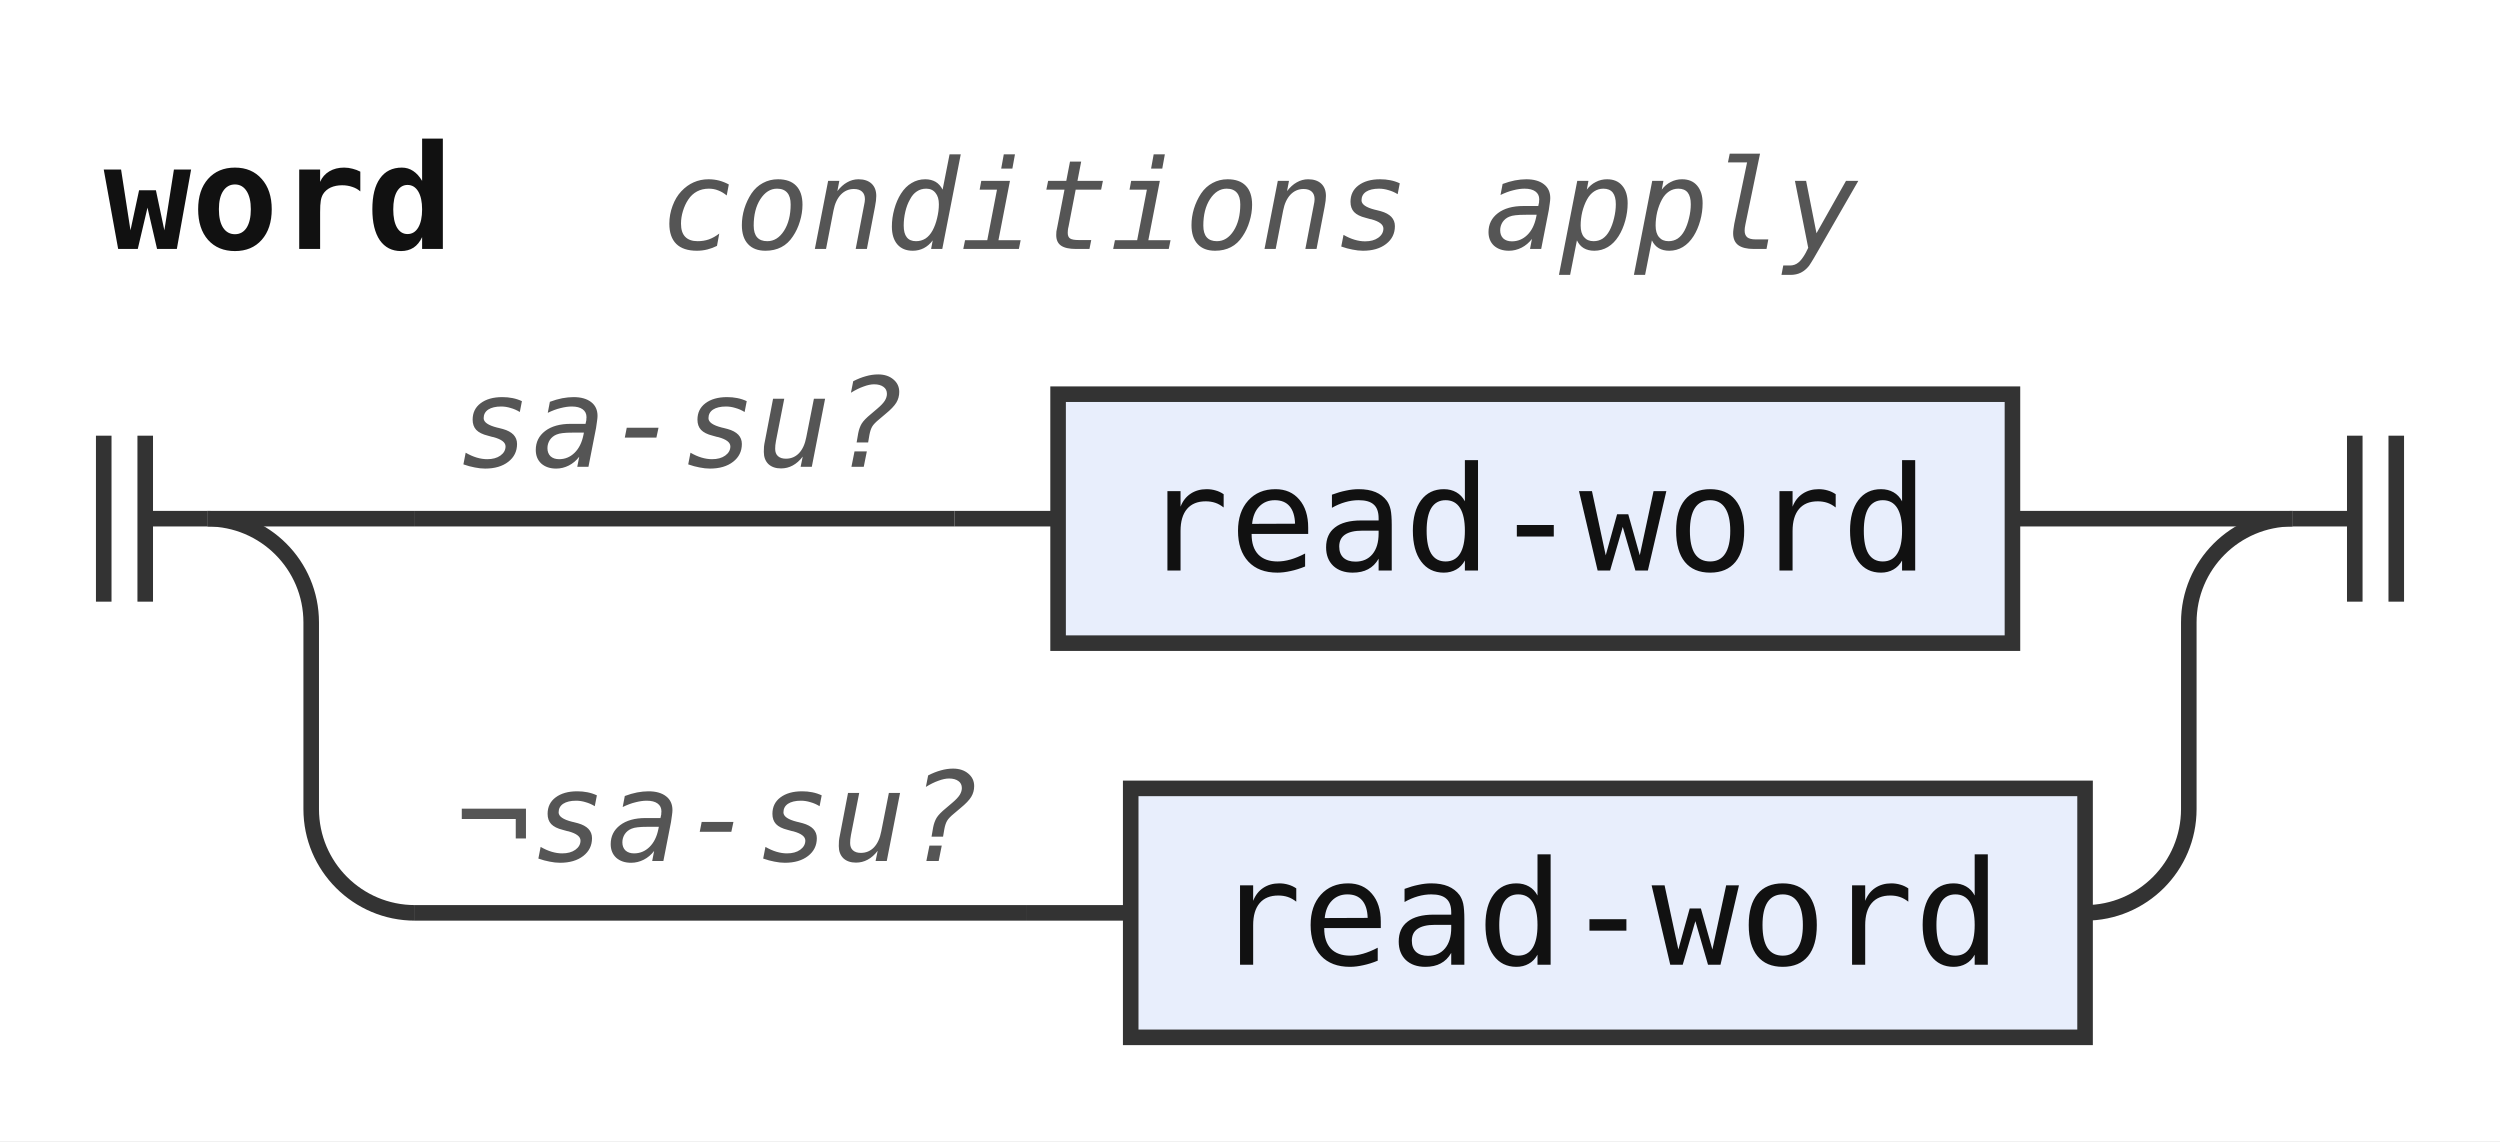
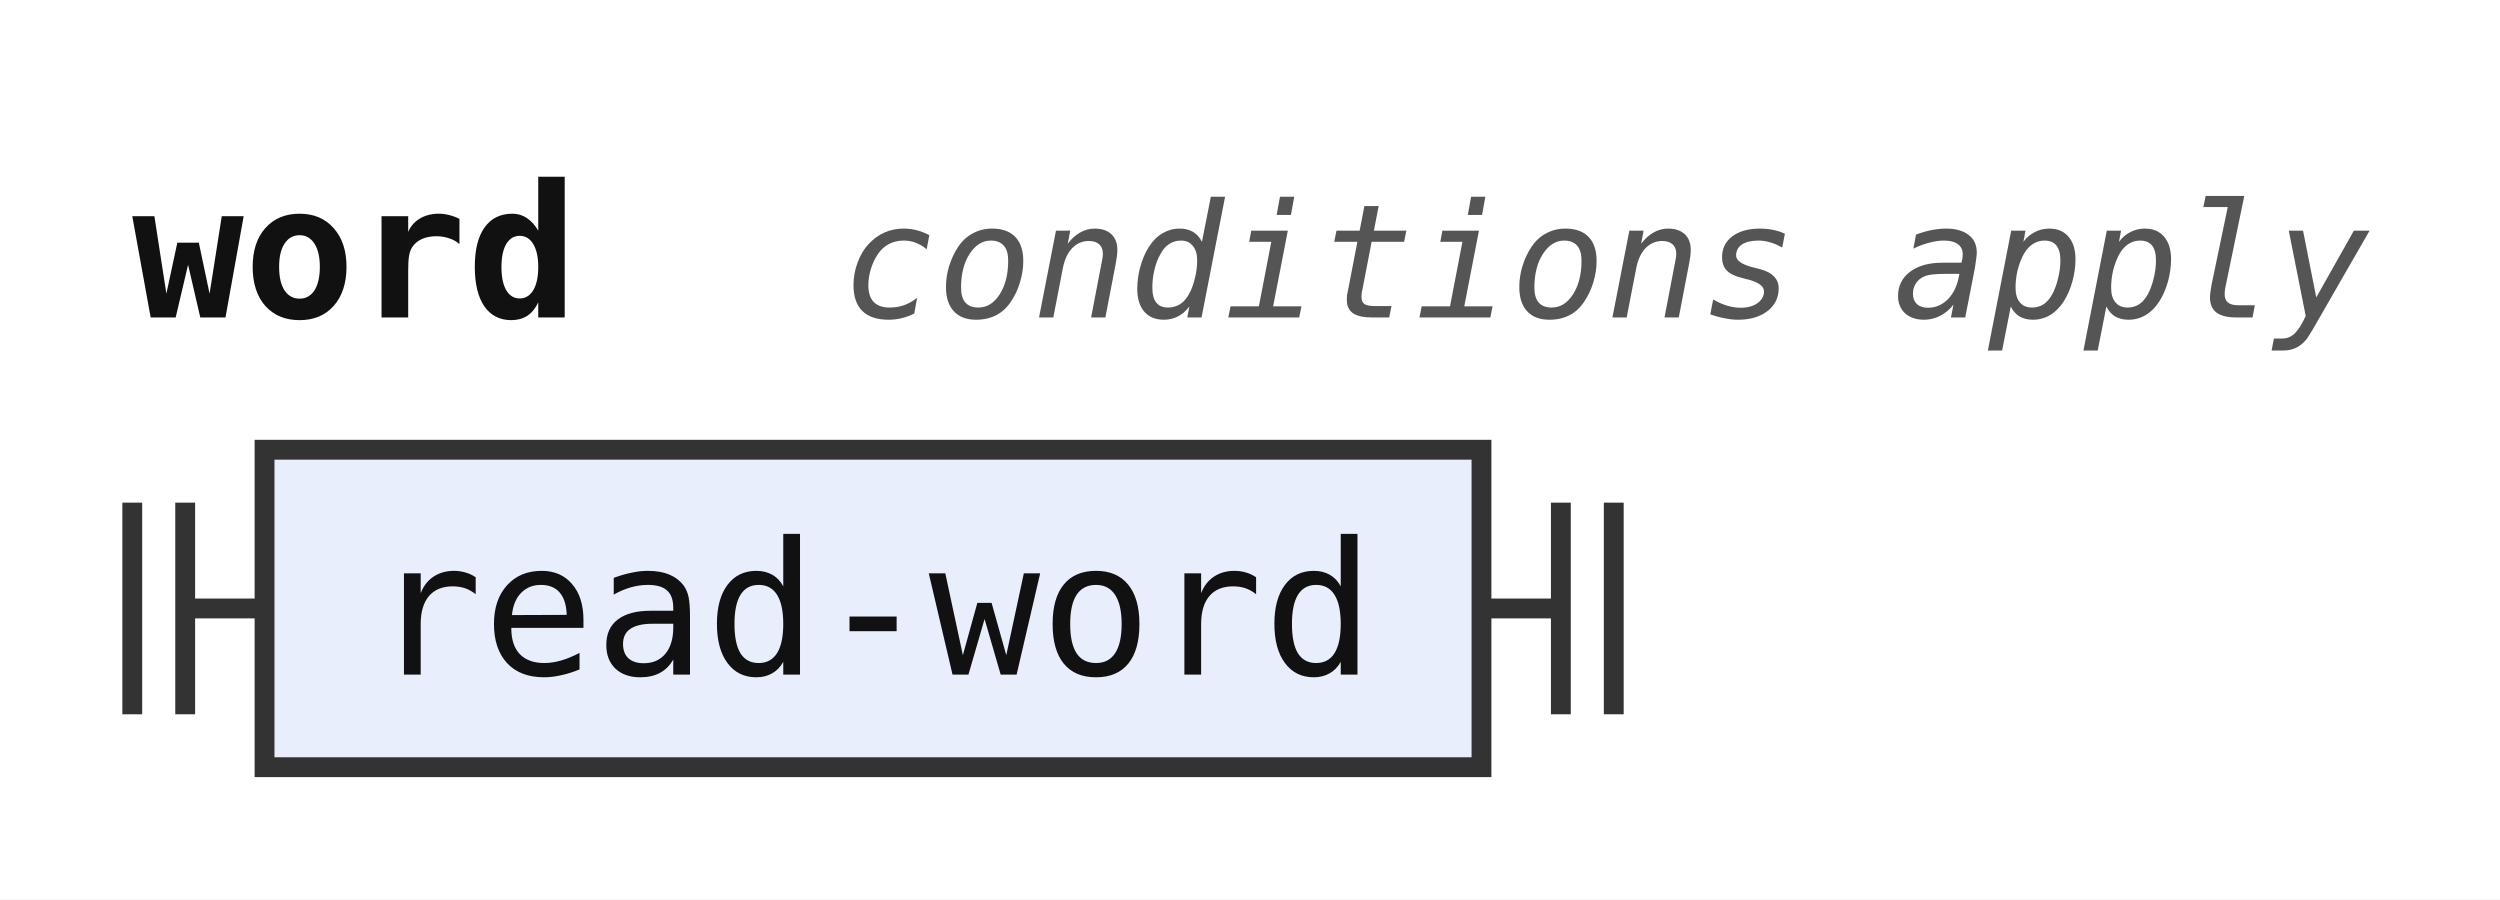
- <svg xmlns="http://www.w3.org/2000/svg" width="241" height="110" viewBox="0 0 241 110" role="img" aria-label="Railroad diagram of the rule word">
+ <svg xmlns="http://www.w3.org/2000/svg" width="189" height="68" viewBox="0 0 189 68" role="img" aria-label="Railroad diagram of the rule word">
  <style>path{fill:none;stroke:#333;stroke-width:1.5}.rule rect{fill:#e8eefc;stroke:#333;stroke-width:1.5}.terminal rect{fill:#fdf6d8;stroke:#333;stroke-width:1.5}text{font-family:ui-monospace,SFMono-Regular,Menlo,Consolas,"DejaVu Sans Mono","Liberation Mono",monospace;font-size:14px;fill:#111;text-anchor:middle}text.label{font-size:12px;font-style:italic;fill:#555;text-anchor:start}text.title{font-weight:bold;text-anchor:start}</style>
  <rect width="100%" height="100%" fill="#fff" />
  <text class="title" x="10" y="24" textLength="33.6" lengthAdjust="spacingAndGlyphs">word</text>
  <text class="label" x="63.6" y="24" textLength="115.2" lengthAdjust="spacingAndGlyphs">conditions apply</text>
-   <path d="M10 42v16m4 -16v16M14 50h6" />
-   <path d="M20 50h20" />
-   <path d="M40 50h52" />
-   <text class="label" x="44" y="45" textLength="43.2" lengthAdjust="spacingAndGlyphs">sa-su?</text>
-   <path d="M92 50h10" />
+   <path d="M10 38v16m4 -16v16M14 46h6" />
  <g class="rule">
-     <rect x="102" y="38" width="92" height="24" rx="0" />
-     <text x="148" y="55" textLength="75.6" lengthAdjust="spacingAndGlyphs">read-word</text>
+     <rect x="20" y="34" width="92" height="24" rx="0" />
+     <text x="66" y="51" textLength="75.6" lengthAdjust="spacingAndGlyphs">read-word</text>
  </g>
-   <path d="M194 50H221" />
-   <path d="M20 50a10 10 0 0 1 10 10V78a10 10 0 0 0 10 10" />
-   <path d="M40 88h59" />
-   <text class="label" x="44" y="83" textLength="50.4" lengthAdjust="spacingAndGlyphs">¬sa-su?</text>
-   <path d="M99 88h10" />
-   <g class="rule">
-     <rect x="109" y="76" width="92" height="24" rx="0" />
-     <text x="155" y="93" textLength="75.6" lengthAdjust="spacingAndGlyphs">read-word</text>
-   </g>
-   <path d="M201 88H201a10 10 0 0 0 10 -10V60a10 10 0 0 1 10 -10" />
-   <path d="M221 50h6m0 -8v16m4 -16v16" />
+   <path d="M112 46h6m0 -8v16m4 -16v16" />
</svg>
